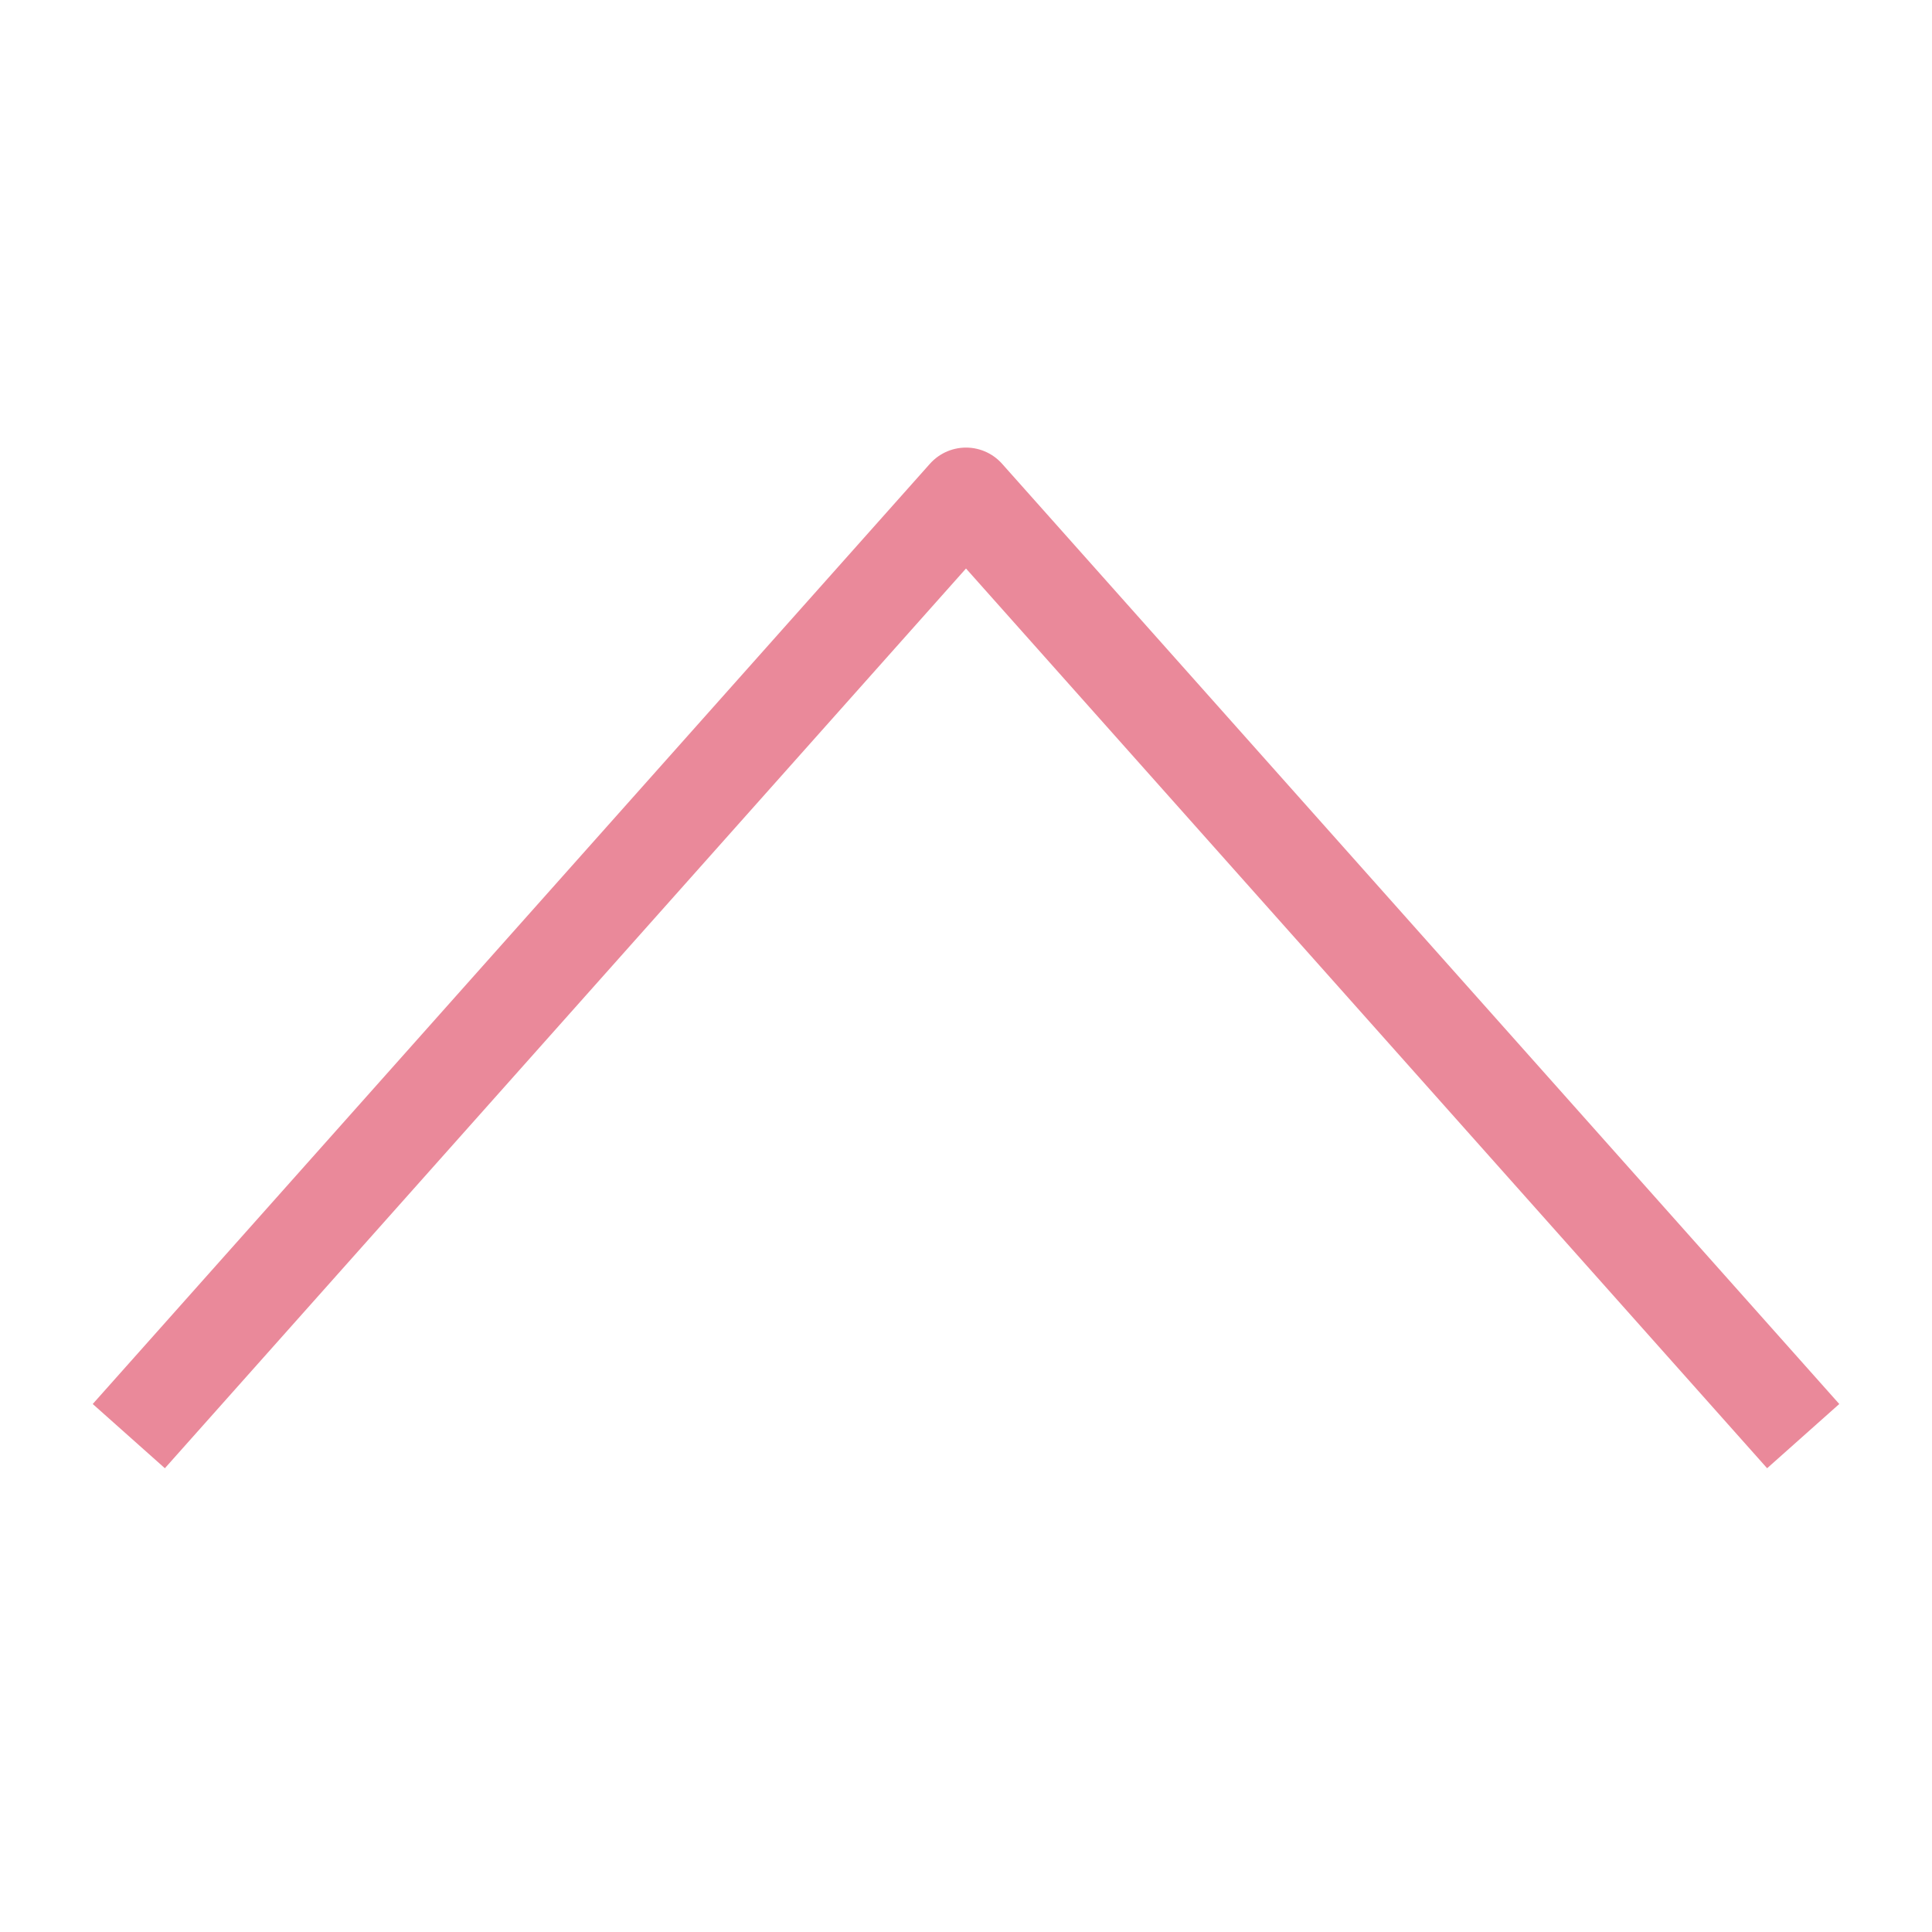
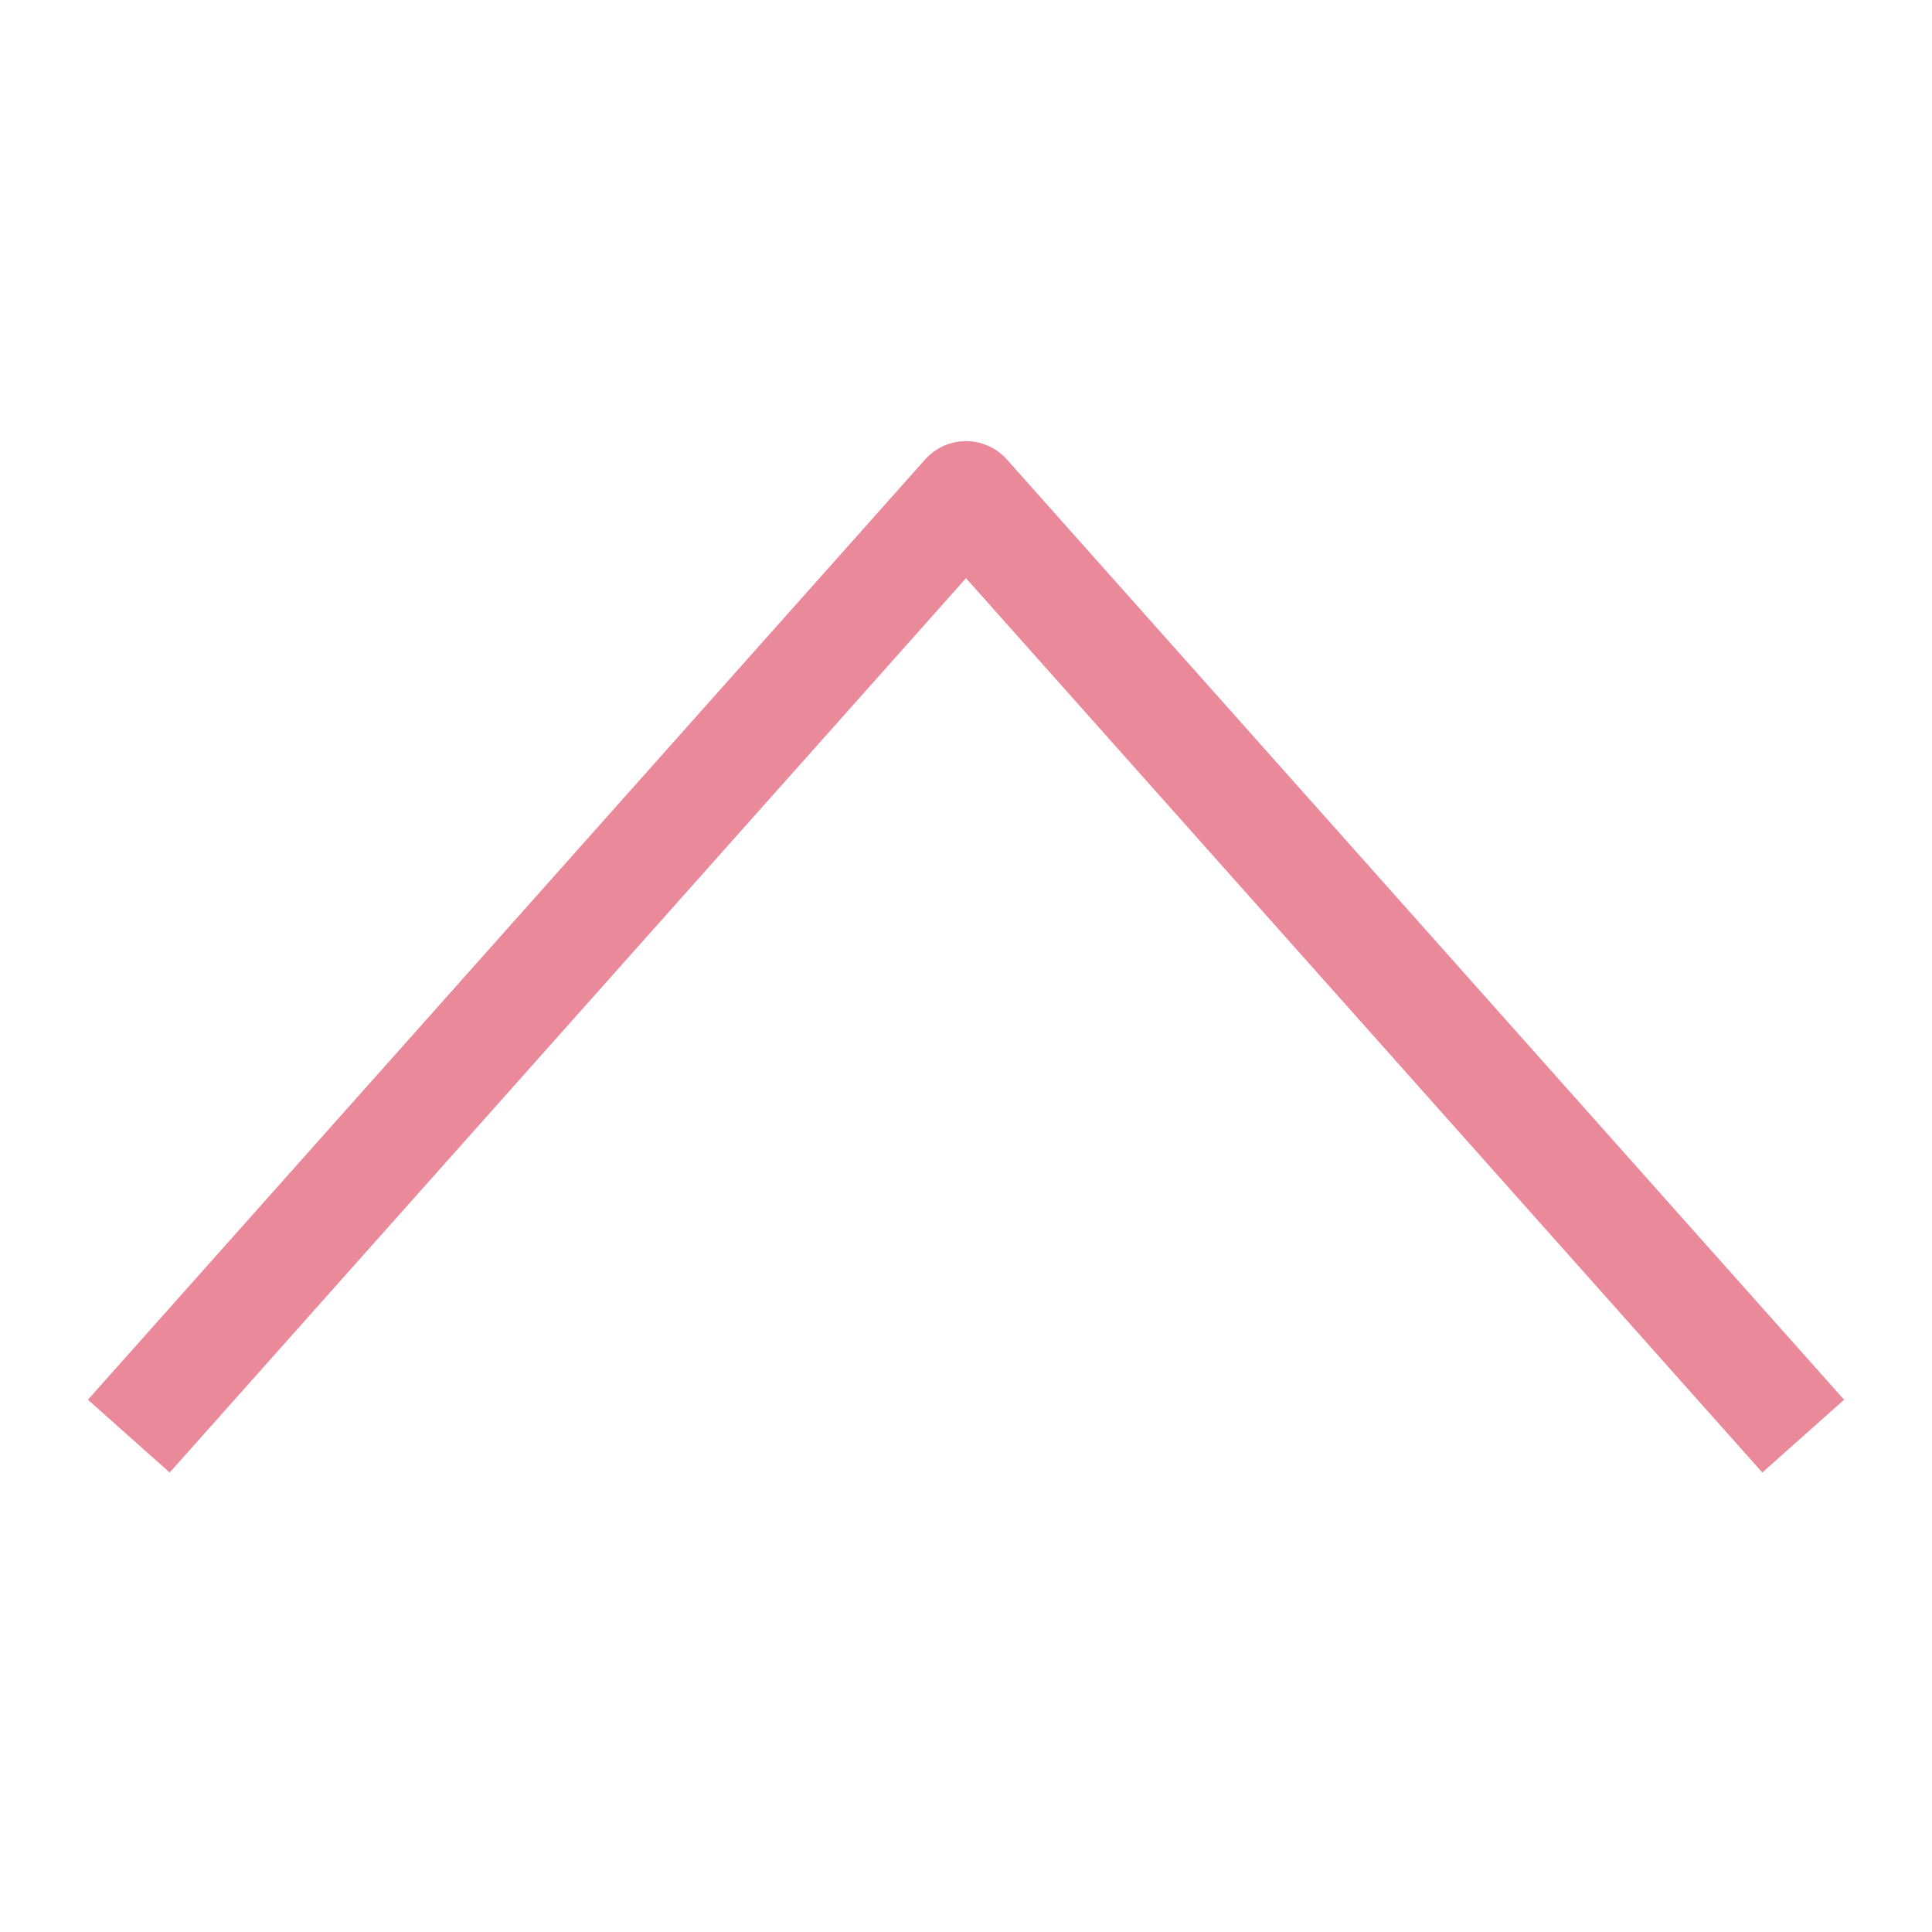
<svg xmlns="http://www.w3.org/2000/svg" version="1.1" id="Ebene_1" x="0px" y="0px" viewBox="0 0 30 30" style="enable-background:new 0 0 30 30;" xml:space="preserve">
  <style type="text/css">
- 	.st0{fill:none;stroke:#EA899A;stroke-width:1.5;stroke-linejoin:round;stroke-miterlimit:10;}
+ 	.st0{fill:none;stroke:#EA899A;stroke-width:1.7;stroke-linejoin:round;stroke-miterlimit:10;}
</style>
  <polyline class="st0" points="2,22.3 8.5,15 15,7.7 21.5,15 28,22.3 " />
</svg>
